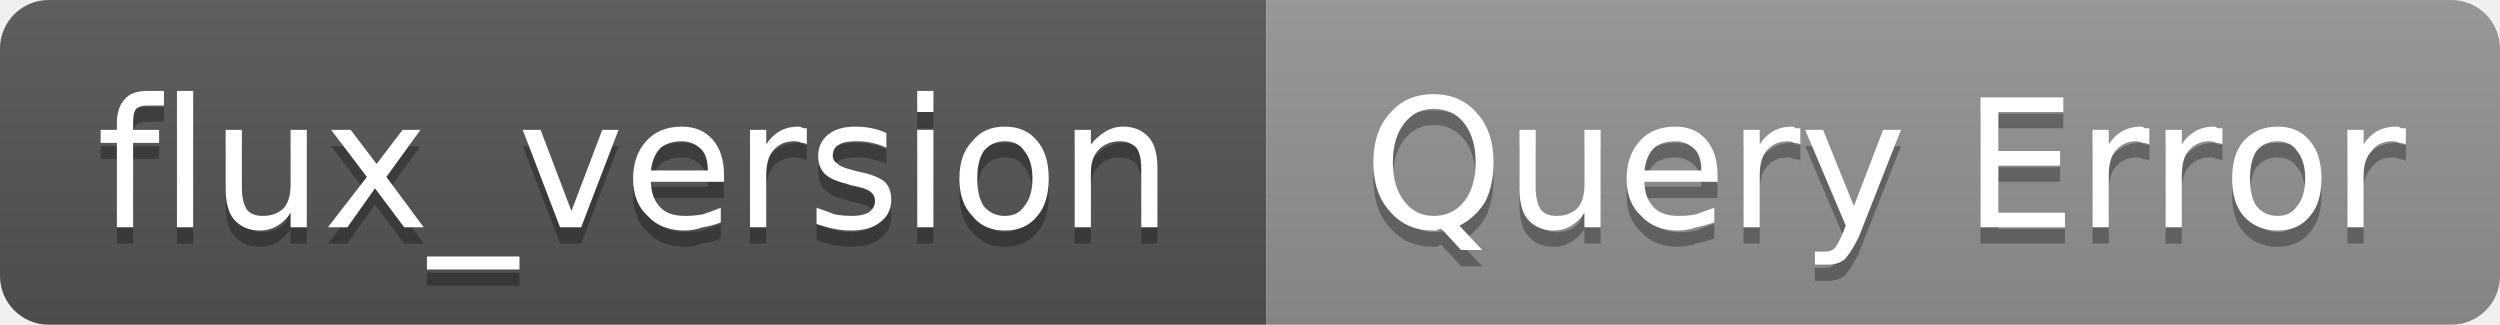
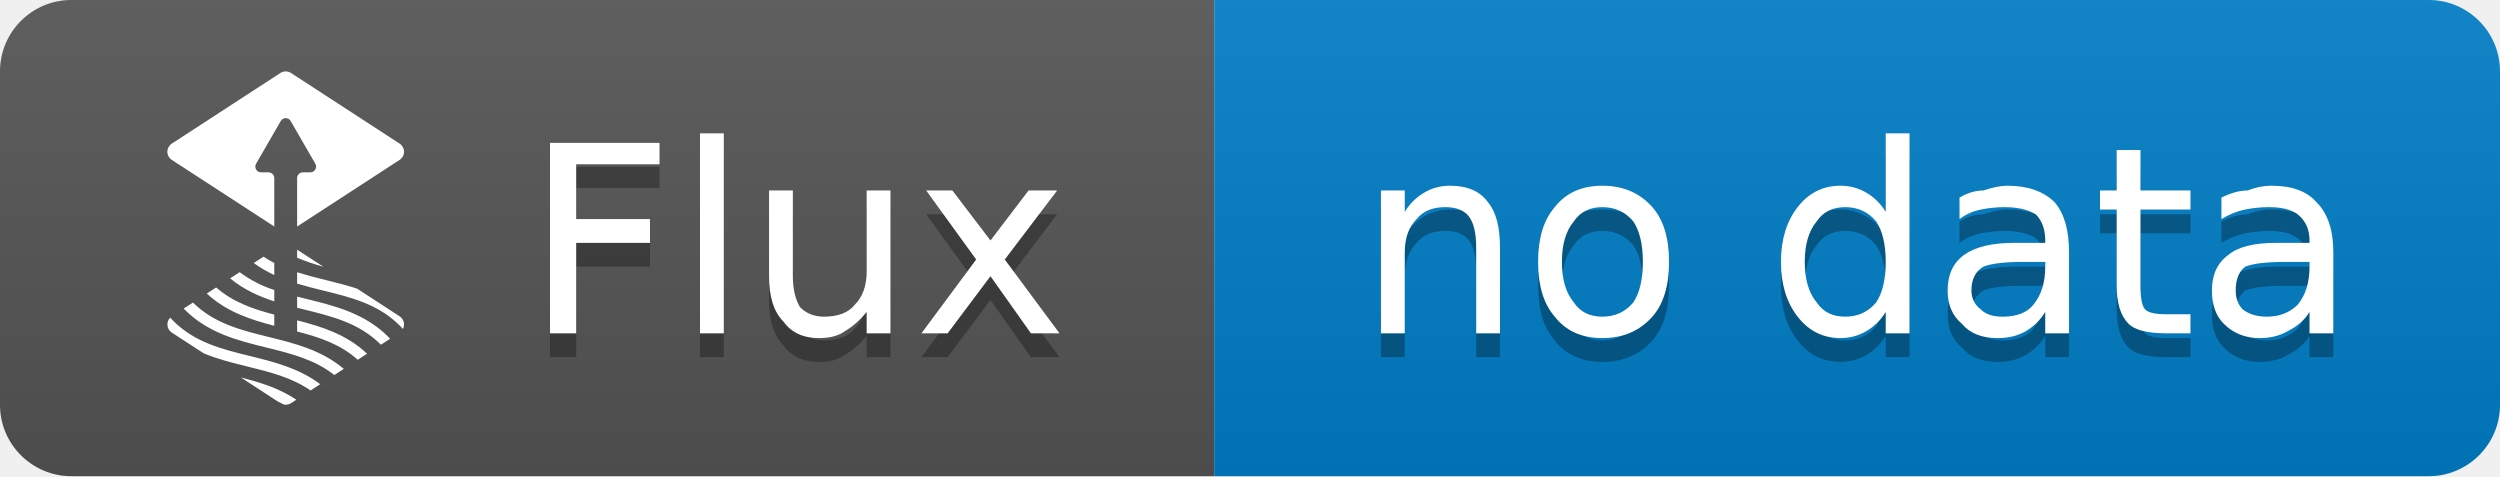
- <svg xmlns="http://www.w3.org/2000/svg" width="154" height="20" viewBox="0 0 154 20" role="img" aria-label="flux_version: Query Error">
+ <svg xmlns="http://www.w3.org/2000/svg" width="105" height="20" viewBox="0 0 105 20" role="img" aria-label="Flux: no data">
  <linearGradient id="g-flux_version" x2="0" y2="100%">
    <stop offset="0" stop-color="#bbb" stop-opacity=".1" />
    <stop offset="1" stop-opacity=".1" />
  </linearGradient>
  <clipPath id="r-flux_version">
-     <rect width="154" height="20" rx="3" fill="#fff" />
+     <rect width="105" height="20" rx="3" fill="#fff" />
  </clipPath>
  <g clip-path="url(#r-flux_version)">
-     <rect width="78" height="20" fill="#555" />
-     <rect x="78" width="76" height="20" fill="#939393" />
-     <rect width="154" height="20" fill="url(#g-flux_version)" />
-     <path transform="translate(0 1)" fill="#010101" fill-opacity=".3" d="M10.1 5.6L10.1 6.5L9.1 6.5Q8.6 6.5 8.4 6.7Q8.2 6.9 8.2 7.5L8.2 8.0L9.8 8.0L9.8 8.8L8.2 8.8L8.2 14.0L7.2 14.0L7.2 8.8L6.2 8.8L6.2 8.0L7.2 8.0L7.2 7.6Q7.2 6.6 7.7 6.1Q8.1 5.6 9.1 5.6L10.1 5.6ZM10.9 5.6L11.9 5.6L11.9 14.0L10.9 14.0L10.9 5.6ZM13.9 11.6L13.9 8.0L14.9 8.0L14.9 11.6Q14.9 12.4 15.2 12.9Q15.5 13.3 16.2 13.3Q17.0 13.3 17.5 12.8Q17.9 12.3 17.9 11.4L17.9 8.0L18.9 8.0L18.9 14.0L17.9 14.0L17.9 13.1Q17.6 13.6 17.1 13.9Q16.6 14.2 16.0 14.2Q15.0 14.2 14.4 13.5Q13.9 12.9 13.9 11.6ZM16.4 7.8L16.4 7.8ZM25.9 8.0L23.8 10.9L26.1 14.0L24.9 14.0L23.1 11.6L21.4 14.0L20.2 14.0L22.6 10.9L20.4 8.0L21.6 8.0L23.2 10.1L24.8 8.0L25.9 8.0ZM32.0 15.8L32.0 16.6L26.3 16.6L26.3 15.8L32.0 15.8ZM32.2 8.0L33.3 8.0L35.2 13.0L37.1 8.0L38.1 8.0L35.8 14.0L34.5 14.0L32.2 8.0ZM44.6 10.8L44.6 11.2L40.1 11.2Q40.1 12.2 40.7 12.8Q41.2 13.3 42.2 13.3Q42.8 13.3 43.3 13.2Q43.9 13.0 44.4 12.8L44.4 13.7Q43.9 13.9 43.3 14.0Q42.7 14.2 42.2 14.2Q40.7 14.2 39.9 13.3Q39.0 12.5 39.0 11.0Q39.0 9.6 39.8 8.7Q40.6 7.8 42.0 7.8Q43.2 7.8 43.9 8.6Q44.6 9.4 44.6 10.8ZM43.6 10.5Q43.6 9.6 43.2 9.2Q42.7 8.7 42.0 8.7Q41.2 8.7 40.7 9.1Q40.2 9.6 40.1 10.5L43.6 10.5ZM49.7 8.9Q49.6 8.8 49.4 8.8Q49.2 8.7 48.9 8.7Q48.1 8.7 47.6 9.3Q47.2 9.8 47.2 10.8L47.2 14.0L46.2 14.0L46.2 8.0L47.2 8.0L47.2 8.9Q47.5 8.4 48.0 8.1Q48.5 7.8 49.2 7.8Q49.3 7.8 49.5 7.9Q49.6 7.9 49.7 7.9L49.7 8.9ZM54.6 8.2L54.6 9.1Q54.2 8.9 53.7 8.8Q53.3 8.7 52.8 8.7Q52.0 8.7 51.7 8.9Q51.3 9.1 51.3 9.6Q51.3 9.9 51.6 10.1Q51.8 10.3 52.6 10.5L53.0 10.6Q54.0 10.8 54.5 11.2Q54.9 11.6 54.9 12.3Q54.9 13.2 54.2 13.7Q53.6 14.2 52.4 14.2Q51.9 14.2 51.4 14.1Q50.9 14.0 50.3 13.8L50.3 12.8Q50.9 13.0 51.4 13.2Q51.9 13.3 52.5 13.3Q53.1 13.3 53.5 13.1Q53.9 12.8 53.9 12.4Q53.9 12.0 53.6 11.8Q53.4 11.6 52.4 11.4L52.1 11.3Q51.2 11.1 50.8 10.7Q50.4 10.3 50.4 9.6Q50.4 8.8 51.0 8.3Q51.6 7.8 52.7 7.8Q53.2 7.8 53.7 7.9Q54.2 8.0 54.6 8.2ZM56.5 8.0L57.5 8.0L57.5 14.0L56.5 14.0L56.5 8.0ZM56.5 5.6L57.5 5.6L57.5 6.9L56.5 6.9L56.5 5.6ZM61.9 8.7Q61.1 8.7 60.6 9.3Q60.2 9.9 60.2 11.0Q60.2 12.1 60.6 12.7Q61.1 13.3 61.9 13.3Q62.7 13.3 63.1 12.7Q63.6 12.1 63.6 11.0Q63.6 9.9 63.1 9.3Q62.7 8.7 61.9 8.7ZM61.9 7.8Q63.2 7.8 63.9 8.7Q64.6 9.5 64.6 11.0Q64.6 12.5 63.9 13.3Q63.2 14.2 61.9 14.2Q60.6 14.2 59.9 13.3Q59.1 12.5 59.1 11.0Q59.1 9.5 59.9 8.7Q60.6 7.8 61.9 7.8ZM71.3 10.4L71.3 14.0L70.3 14.0L70.3 10.4Q70.3 9.5 70.0 9.1Q69.6 8.7 69.0 8.7Q68.2 8.7 67.7 9.2Q67.2 9.7 67.2 10.6L67.2 14.0L66.2 14.0L66.2 8.0L67.2 8.0L67.2 8.9Q67.6 8.4 68.1 8.1Q68.6 7.8 69.2 7.8Q70.2 7.8 70.8 8.5Q71.3 9.1 71.3 10.4Z" />
-     <path fill="#fff" d="M10.1 5.6L10.1 6.5L9.1 6.5Q8.6 6.5 8.4 6.7Q8.2 6.9 8.2 7.5L8.2 8.0L9.8 8.0L9.8 8.8L8.2 8.8L8.2 14.0L7.2 14.0L7.2 8.8L6.2 8.8L6.2 8.0L7.2 8.0L7.2 7.6Q7.2 6.6 7.7 6.1Q8.1 5.6 9.1 5.6L10.1 5.6ZM10.9 5.6L11.9 5.6L11.9 14.0L10.9 14.0L10.9 5.6ZM13.9 11.6L13.9 8.0L14.9 8.0L14.9 11.6Q14.9 12.4 15.2 12.9Q15.5 13.3 16.2 13.3Q17.0 13.3 17.5 12.8Q17.9 12.3 17.9 11.4L17.9 8.0L18.9 8.0L18.9 14.0L17.9 14.0L17.9 13.1Q17.6 13.6 17.1 13.9Q16.6 14.2 16.0 14.2Q15.0 14.2 14.4 13.5Q13.9 12.9 13.9 11.6ZM16.4 7.8L16.4 7.8ZM25.9 8.0L23.8 10.9L26.1 14.0L24.9 14.0L23.1 11.6L21.4 14.0L20.2 14.0L22.6 10.9L20.4 8.0L21.6 8.0L23.2 10.1L24.8 8.0L25.9 8.0ZM32.0 15.8L32.0 16.6L26.3 16.6L26.3 15.8L32.0 15.8ZM32.2 8.0L33.3 8.0L35.2 13.0L37.1 8.0L38.1 8.0L35.8 14.0L34.5 14.0L32.2 8.0ZM44.6 10.8L44.6 11.2L40.1 11.2Q40.1 12.2 40.7 12.8Q41.2 13.3 42.2 13.3Q42.8 13.3 43.3 13.2Q43.9 13.0 44.4 12.8L44.4 13.7Q43.9 13.9 43.3 14.0Q42.7 14.2 42.2 14.2Q40.7 14.2 39.9 13.3Q39.0 12.5 39.0 11.0Q39.0 9.6 39.8 8.7Q40.6 7.8 42.0 7.8Q43.2 7.8 43.9 8.6Q44.6 9.4 44.6 10.8ZM43.6 10.5Q43.6 9.6 43.2 9.2Q42.7 8.7 42.0 8.7Q41.2 8.7 40.7 9.1Q40.2 9.6 40.1 10.5L43.6 10.5ZM49.7 8.9Q49.6 8.8 49.4 8.8Q49.2 8.7 48.9 8.7Q48.1 8.7 47.6 9.3Q47.2 9.8 47.2 10.8L47.2 14.0L46.2 14.0L46.2 8.0L47.2 8.0L47.2 8.9Q47.5 8.4 48.0 8.1Q48.5 7.8 49.2 7.8Q49.3 7.8 49.5 7.9Q49.6 7.9 49.7 7.9L49.7 8.9ZM54.6 8.2L54.6 9.1Q54.2 8.9 53.7 8.8Q53.3 8.7 52.8 8.7Q52.0 8.7 51.7 8.9Q51.3 9.1 51.3 9.6Q51.3 9.9 51.6 10.1Q51.8 10.3 52.6 10.5L53.0 10.6Q54.0 10.8 54.5 11.2Q54.9 11.6 54.9 12.3Q54.9 13.2 54.2 13.7Q53.6 14.2 52.4 14.2Q51.9 14.2 51.4 14.1Q50.9 14.0 50.3 13.8L50.3 12.8Q50.9 13.0 51.4 13.2Q51.9 13.3 52.5 13.3Q53.1 13.3 53.5 13.1Q53.9 12.8 53.9 12.4Q53.9 12.0 53.6 11.8Q53.4 11.6 52.4 11.4L52.1 11.3Q51.2 11.1 50.8 10.7Q50.4 10.3 50.4 9.6Q50.4 8.8 51.0 8.3Q51.6 7.8 52.7 7.8Q53.2 7.8 53.7 7.9Q54.2 8.0 54.6 8.2ZM56.5 8.0L57.5 8.0L57.5 14.0L56.5 14.0L56.5 8.0ZM56.5 5.6L57.5 5.6L57.5 6.9L56.5 6.9L56.5 5.6ZM61.9 8.7Q61.1 8.7 60.6 9.3Q60.2 9.9 60.2 11.0Q60.2 12.1 60.6 12.7Q61.1 13.3 61.9 13.3Q62.7 13.3 63.1 12.7Q63.6 12.1 63.6 11.0Q63.6 9.9 63.1 9.3Q62.7 8.7 61.9 8.7ZM61.9 7.8Q63.2 7.8 63.9 8.7Q64.6 9.5 64.6 11.0Q64.6 12.5 63.9 13.3Q63.2 14.2 61.9 14.2Q60.6 14.2 59.9 13.3Q59.1 12.5 59.1 11.0Q59.1 9.5 59.9 8.7Q60.6 7.8 61.9 7.8ZM71.3 10.4L71.3 14.0L70.3 14.0L70.3 10.4Q70.3 9.5 70.0 9.1Q69.6 8.7 69.0 8.7Q68.2 8.7 67.7 9.2Q67.2 9.7 67.2 10.6L67.2 14.0L66.2 14.0L66.2 8.0L67.2 8.0L67.2 8.9Q67.6 8.4 68.1 8.1Q68.6 7.8 69.2 7.8Q70.2 7.8 70.8 8.5Q71.3 9.1 71.3 10.4Z" />
-     <path transform="translate(0 1)" fill="#010101" fill-opacity=".3" d="M88.3 6.7Q87.2 6.7 86.5 7.6Q85.8 8.5 85.8 10.0Q85.8 11.5 86.5 12.4Q87.2 13.3 88.3 13.3Q89.5 13.3 90.2 12.4Q90.9 11.5 90.9 10.0Q90.9 8.5 90.2 7.6Q89.5 6.7 88.3 6.7ZM89.9 13.9L91.3 15.4L90.0 15.4L88.8 14.1Q88.6 14.1 88.5 14.2Q88.4 14.2 88.3 14.2Q86.6 14.2 85.6 13.0Q84.6 11.9 84.6 10.0Q84.6 8.1 85.6 7.0Q86.6 5.8 88.3 5.8Q90.0 5.8 91.0 7.0Q92.0 8.1 92.0 10.0Q92.0 11.4 91.5 12.4Q90.9 13.4 89.9 13.9ZM93.6 11.6L93.6 8.0L94.6 8.0L94.6 11.6Q94.6 12.4 94.9 12.9Q95.2 13.3 95.9 13.3Q96.7 13.3 97.2 12.8Q97.6 12.3 97.6 11.4L97.6 8.0L98.6 8.0L98.6 14.0L97.6 14.0L97.6 13.1Q97.3 13.6 96.8 13.9Q96.3 14.2 95.7 14.2Q94.7 14.2 94.1 13.5Q93.6 12.9 93.6 11.6ZM96.1 7.8L96.1 7.8ZM105.8 10.8L105.8 11.2L101.3 11.2Q101.3 12.2 101.9 12.8Q102.4 13.3 103.4 13.3Q104.0 13.3 104.5 13.2Q105.0 13.0 105.6 12.8L105.6 13.7Q105.0 13.9 104.5 14.0Q103.9 14.2 103.4 14.2Q101.9 14.2 101.1 13.3Q100.2 12.5 100.2 11.0Q100.2 9.6 101.0 8.7Q101.8 7.8 103.2 7.8Q104.4 7.8 105.1 8.6Q105.8 9.4 105.8 10.8ZM104.8 10.5Q104.8 9.6 104.4 9.2Q103.9 8.7 103.2 8.7Q102.4 8.7 101.9 9.1Q101.4 9.6 101.3 10.5L104.8 10.5ZM110.9 8.9Q110.8 8.8 110.5 8.8Q110.4 8.7 110.1 8.7Q109.3 8.7 108.8 9.3Q108.4 9.8 108.4 10.8L108.4 14.0L107.4 14.0L107.4 8.0L108.4 8.0L108.4 8.9Q108.7 8.4 109.2 8.1Q109.7 7.8 110.4 7.8Q110.5 7.8 110.6 7.9Q110.8 7.9 110.9 7.9L110.9 8.9ZM114.5 14.6Q114.0 15.6 113.6 16.0Q113.2 16.3 112.6 16.3L111.8 16.3L111.8 15.5L112.4 15.5Q112.8 15.5 113.0 15.3Q113.2 15.1 113.5 14.4L113.7 13.9L111.2 8.0L112.3 8.0L114.2 12.7L116.0 8.0L117.1 8.0L114.5 14.6ZM122.0 6.0L127.1 6.0L127.1 6.9L123.1 6.9L123.1 9.3L126.9 9.3L126.9 10.2L123.1 10.2L123.1 13.1L127.2 13.1L127.2 14.0L122.0 14.0L122.0 6.0ZM132.4 8.9Q132.2 8.8 132.0 8.8Q131.8 8.7 131.6 8.7Q130.8 8.7 130.3 9.3Q129.9 9.8 129.9 10.8L129.9 14.0L128.9 14.0L128.9 8.0L129.9 8.0L129.9 8.9Q130.2 8.4 130.7 8.1Q131.2 7.8 131.9 7.8Q132.0 7.8 132.1 7.9Q132.2 7.9 132.4 7.9L132.4 8.9ZM136.9 8.9Q136.8 8.8 136.5 8.8Q136.4 8.7 136.1 8.7Q135.3 8.7 134.8 9.3Q134.4 9.8 134.4 10.8L134.4 14.0L133.4 14.0L133.4 8.0L134.4 8.0L134.4 8.9Q134.7 8.4 135.2 8.1Q135.7 7.8 136.4 7.8Q136.5 7.8 136.6 7.9Q136.8 7.9 136.9 7.9L136.9 8.9ZM140.3 8.7Q139.5 8.7 139.0 9.3Q138.6 9.9 138.6 11.0Q138.6 12.1 139.0 12.7Q139.5 13.3 140.3 13.3Q141.1 13.3 141.5 12.7Q142.0 12.1 142.0 11.0Q142.0 9.9 141.5 9.3Q141.1 8.7 140.3 8.7ZM140.3 7.8Q141.6 7.8 142.3 8.7Q143.0 9.5 143.0 11.0Q143.0 12.5 142.3 13.3Q141.6 14.2 140.3 14.2Q139.0 14.2 138.2 13.3Q137.5 12.5 137.5 11.0Q137.5 9.5 138.2 8.7Q139.0 7.8 140.3 7.8ZM148.2 8.9Q148.0 8.8 147.8 8.8Q147.6 8.7 147.4 8.7Q146.5 8.7 146.1 9.3Q145.6 9.8 145.6 10.8L145.6 14.0L144.6 14.0L144.6 8.0L145.6 8.0L145.6 8.9Q145.9 8.4 146.4 8.1Q146.9 7.8 147.7 7.8Q147.8 7.8 147.9 7.9Q148.0 7.9 148.2 7.9L148.2 8.9Z" />
-     <path fill="#fff" d="M88.3 6.7Q87.2 6.7 86.5 7.6Q85.8 8.5 85.8 10.0Q85.8 11.5 86.5 12.4Q87.2 13.3 88.3 13.3Q89.5 13.3 90.2 12.4Q90.9 11.5 90.9 10.0Q90.9 8.5 90.2 7.6Q89.5 6.7 88.3 6.7ZM89.9 13.9L91.3 15.4L90.0 15.4L88.8 14.1Q88.6 14.1 88.5 14.2Q88.4 14.2 88.3 14.2Q86.6 14.2 85.6 13.0Q84.6 11.9 84.6 10.0Q84.6 8.1 85.6 7.0Q86.6 5.8 88.3 5.8Q90.0 5.8 91.0 7.0Q92.0 8.1 92.0 10.0Q92.0 11.4 91.5 12.4Q90.9 13.4 89.9 13.9ZM93.6 11.6L93.6 8.0L94.6 8.0L94.6 11.6Q94.6 12.4 94.9 12.9Q95.2 13.3 95.9 13.3Q96.7 13.3 97.2 12.8Q97.6 12.3 97.6 11.4L97.6 8.0L98.6 8.0L98.6 14.0L97.6 14.0L97.6 13.1Q97.3 13.6 96.8 13.9Q96.3 14.2 95.7 14.2Q94.7 14.2 94.1 13.5Q93.6 12.9 93.6 11.6ZM96.1 7.8L96.1 7.8ZM105.8 10.8L105.8 11.2L101.3 11.2Q101.3 12.2 101.9 12.8Q102.4 13.3 103.4 13.3Q104.0 13.3 104.5 13.2Q105.0 13.0 105.6 12.8L105.6 13.7Q105.0 13.9 104.5 14.0Q103.9 14.2 103.4 14.2Q101.9 14.2 101.1 13.3Q100.2 12.5 100.2 11.0Q100.2 9.6 101.0 8.7Q101.8 7.8 103.2 7.8Q104.4 7.8 105.1 8.6Q105.8 9.4 105.8 10.8ZM104.8 10.5Q104.8 9.6 104.4 9.2Q103.9 8.7 103.2 8.7Q102.4 8.7 101.9 9.1Q101.4 9.6 101.3 10.5L104.8 10.5ZM110.9 8.9Q110.8 8.8 110.5 8.8Q110.4 8.7 110.1 8.7Q109.3 8.7 108.8 9.3Q108.4 9.8 108.4 10.8L108.4 14.0L107.4 14.0L107.4 8.0L108.4 8.0L108.4 8.9Q108.7 8.4 109.2 8.1Q109.7 7.8 110.4 7.8Q110.5 7.8 110.6 7.9Q110.8 7.9 110.9 7.9L110.9 8.9ZM114.5 14.6Q114.0 15.6 113.6 16.0Q113.2 16.3 112.6 16.3L111.8 16.3L111.8 15.5L112.4 15.5Q112.8 15.5 113.0 15.3Q113.2 15.1 113.5 14.4L113.7 13.9L111.2 8.0L112.3 8.0L114.2 12.7L116.0 8.0L117.1 8.0L114.5 14.6ZM122.0 6.0L127.1 6.0L127.1 6.9L123.1 6.9L123.1 9.3L126.9 9.3L126.9 10.2L123.1 10.2L123.1 13.1L127.2 13.1L127.2 14.0L122.0 14.0L122.0 6.0ZM132.4 8.9Q132.2 8.8 132.0 8.8Q131.8 8.7 131.6 8.7Q130.8 8.7 130.3 9.3Q129.9 9.8 129.9 10.8L129.9 14.0L128.9 14.0L128.9 8.0L129.9 8.0L129.9 8.9Q130.2 8.4 130.7 8.1Q131.2 7.8 131.9 7.8Q132.0 7.8 132.1 7.9Q132.2 7.9 132.4 7.9L132.4 8.9ZM136.9 8.9Q136.8 8.8 136.5 8.8Q136.4 8.7 136.1 8.7Q135.3 8.7 134.8 9.3Q134.4 9.8 134.4 10.8L134.4 14.0L133.4 14.0L133.4 8.0L134.4 8.0L134.4 8.9Q134.7 8.4 135.2 8.1Q135.7 7.8 136.4 7.8Q136.5 7.8 136.6 7.9Q136.8 7.9 136.9 7.9L136.9 8.9ZM140.3 8.7Q139.5 8.7 139.0 9.3Q138.6 9.9 138.6 11.0Q138.6 12.1 139.0 12.7Q139.5 13.3 140.3 13.3Q141.1 13.3 141.5 12.7Q142.0 12.1 142.0 11.0Q142.0 9.9 141.5 9.3Q141.1 8.7 140.3 8.7ZM140.3 7.8Q141.6 7.8 142.3 8.7Q143.0 9.5 143.0 11.0Q143.0 12.5 142.3 13.3Q141.6 14.2 140.3 14.2Q139.0 14.2 138.2 13.3Q137.5 12.5 137.5 11.0Q137.5 9.5 138.2 8.7Q139.0 7.8 140.3 7.8ZM148.2 8.9Q148.0 8.8 147.8 8.8Q147.6 8.7 147.4 8.7Q146.5 8.7 146.1 9.3Q145.6 9.8 145.6 10.8L145.6 14.0L144.6 14.0L144.6 8.0L145.6 8.0L145.6 8.9Q145.9 8.4 146.4 8.1Q146.9 7.8 147.7 7.8Q147.8 7.8 147.9 7.9Q148.0 7.9 148.2 7.9L148.2 8.9Z" />
+     <rect width="51" height="20" fill="#555" />
+     <rect x="51" width="54" height="20" fill="#007ec6" />
+     <rect width="105" height="20" fill="url(#g-flux_version)" />
+     <g transform="translate(5 3) scale(0.5833)">
+       <path fill="#fff" d="M11.402 23.747c.154.075.306.154.454.238.181.038.37.004.525-.097l.386-.251c-1.242-.831-2.622-1.251-3.998-1.602l2.633 1.712Zm-7.495-5.783a8.088 8.088 0 0 1-.222-.236.696.696 0 0 0 .112 1.075l2.304 1.498c1.019.422 2.085.686 3.134.944 1.636.403 3.2.79 4.554 1.728l.697-.453c-1.541-1.158-3.327-1.602-5.065-2.03-2.039-.503-3.965-.977-5.514-2.526Zm1.414-1.322-.665.432c.023.024.044.049.068.073 1.702 1.702 3.825 2.225 5.877 2.731 1.778.438 3.469.856 4.9 1.982l.682-.444c-1.612-1.357-3.532-1.834-5.395-2.293-2.019-.497-3.926-.969-5.467-2.481Zm7.502 2.084c1.596.412 3.096.904 4.367 2.036l.67-.436c-1.484-1.396-3.266-1.953-5.037-2.403v.803Zm.698-2.337a64.695 64.695 0 0 1-.698-.174v.802l.512.127c2.039.503 3.965.978 5.514 2.526l.007.009.663-.431c-.041-.042-.079-.086-.121-.128-1.702-1.701-3.824-2.225-5.877-2.731Zm-.698-1.928v.816c.624.19 1.255.347 1.879.501 2.039.502 3.965.977 5.513 2.526.077.077.153.157.226.239a.704.704 0 0 0-.238-.911l-3.064-1.992c-.744-.245-1.502-.433-2.251-.618a31.436 31.436 0 0 1-2.065-.561Zm-1.646 3.049c-1.526-.4-2.96-.888-4.185-1.955l-.674.439c1.439 1.326 3.151 1.88 4.859 2.319v-.803Zm0-1.772a8.543 8.543 0 0 1-2.492-1.283l-.686.446c.975.804 2.061 1.293 3.178 1.655v-.818Zm0-1.946a7.59 7.59 0 0 1-.776-.453l-.701.456c.462.337.957.627 1.477.865v-.868Zm3.533.269-1.887-1.226v.581c.614.257 1.244.473 1.887.645Zm5.493-8.863L12.381.112a.705.705 0 0 0-.762 0L3.797 5.198a.698.698 0 0 0 0 1.171l7.38 4.797V7.678a.414.414 0 0 0-.412-.412h-.543a.413.413 0 0 1-.356-.617l1.777-3.079a.412.412 0 0 1 .714 0l1.777 3.079a.413.413 0 0 1-.356.617h-.543a.414.414 0 0 0-.412.412v3.488l7.38-4.797a.7.7 0 0 0 0-1.171Z" />
+     </g>
+     <path transform="translate(0 1)" fill="#010101" fill-opacity=".3" d="M23.1 6.0L27.7 6.0L27.7 6.9L24.2 6.9L24.2 9.2L27.3 9.2L27.3 10.2L24.2 10.2L24.2 14.0L23.1 14.0L23.1 6.0ZM29.4 5.6L30.4 5.6L30.4 14.0L29.4 14.0L29.4 5.6ZM32.3 11.6L32.3 8.0L33.3 8.0L33.3 11.6Q33.3 12.4 33.6 12.9Q34.0 13.3 34.6 13.3Q35.5 13.3 35.9 12.8Q36.4 12.3 36.4 11.4L36.4 8.0L37.4 8.0L37.4 14.0L36.4 14.0L36.4 13.1Q36.0 13.6 35.5 13.9Q35.1 14.2 34.4 14.2Q33.4 14.2 32.9 13.5Q32.3 12.9 32.3 11.6ZM34.8 7.8L34.8 7.8ZM44.4 8.0L42.2 10.9L44.5 14.0L43.3 14.0L41.6 11.6L39.8 14.0L38.7 14.0L41.0 10.9L38.9 8.0L40.0 8.0L41.6 10.1L43.2 8.0L44.4 8.0Z" />
+     <path fill="#fff" d="M23.1 6.0L27.7 6.0L27.7 6.9L24.2 6.9L24.2 9.2L27.3 9.2L27.3 10.2L24.2 10.2L24.2 14.0L23.1 14.0L23.1 6.0ZM29.4 5.6L30.4 5.6L30.4 14.0L29.4 14.0L29.4 5.6ZM32.3 11.6L32.3 8.0L33.3 8.0L33.3 11.6Q33.3 12.4 33.6 12.9Q34.0 13.3 34.6 13.3Q35.5 13.3 35.9 12.8Q36.4 12.3 36.4 11.4L36.4 8.0L37.4 8.0L37.4 14.0L36.4 14.0L36.4 13.1Q36.0 13.6 35.5 13.9Q35.1 14.2 34.4 14.2Q33.4 14.2 32.9 13.5Q32.3 12.9 32.3 11.6ZM34.8 7.8L34.8 7.8ZM44.4 8.0L42.2 10.9L44.5 14.0L43.3 14.0L41.6 11.6L39.8 14.0L38.7 14.0L41.0 10.9L38.9 8.0L40.0 8.0L41.6 10.1L43.2 8.0L44.4 8.0Z" />
+     <path transform="translate(0 1)" fill="#010101" fill-opacity=".3" d="M63.0 10.4L63.0 14.0L62.0 14.0L62.0 10.4Q62.0 9.5 61.7 9.1Q61.4 8.7 60.7 8.7Q59.9 8.7 59.5 9.2Q59.0 9.7 59.0 10.6L59.0 14.0L58.0 14.0L58.0 8.0L59.0 8.0L59.0 8.9Q59.3 8.4 59.8 8.1Q60.3 7.8 60.9 7.8Q62.0 7.8 62.5 8.5Q63.0 9.1 63.0 10.4ZM67.3 8.7Q66.5 8.7 66.1 9.3Q65.6 9.9 65.6 11.0Q65.6 12.1 66.1 12.7Q66.5 13.3 67.3 13.3Q68.1 13.3 68.6 12.7Q69.0 12.1 69.0 11.0Q69.0 9.9 68.6 9.3Q68.1 8.7 67.3 8.7ZM67.3 7.8Q68.6 7.8 69.4 8.7Q70.1 9.5 70.1 11.0Q70.1 12.5 69.4 13.3Q68.6 14.2 67.3 14.2Q66.0 14.2 65.3 13.3Q64.6 12.5 64.6 11.0Q64.6 9.5 65.3 8.7Q66.0 7.8 67.3 7.8ZM79.2 8.9L79.2 5.6L80.2 5.6L80.2 14.0L79.2 14.0L79.2 13.1Q78.9 13.6 78.4 13.9Q77.9 14.2 77.3 14.2Q76.2 14.2 75.5 13.3Q74.8 12.4 74.8 11.0Q74.8 9.6 75.5 8.7Q76.2 7.8 77.3 7.8Q77.9 7.8 78.4 8.1Q78.9 8.4 79.2 8.9ZM75.8 11.0Q75.8 12.1 76.3 12.7Q76.7 13.3 77.5 13.3Q78.3 13.3 78.8 12.7Q79.2 12.1 79.2 11.0Q79.2 9.9 78.8 9.3Q78.3 8.7 77.5 8.7Q76.7 8.7 76.3 9.3Q75.8 9.9 75.8 11.0ZM85.0 11.0Q83.8 11.0 83.3 11.2Q82.8 11.5 82.8 12.2Q82.8 12.7 83.2 13.0Q83.5 13.3 84.1 13.3Q85.0 13.3 85.4 12.8Q85.9 12.2 85.9 11.2L85.9 11.0L85.0 11.0ZM86.9 10.6L86.9 14.0L85.9 14.0L85.9 13.1Q85.6 13.6 85.1 13.9Q84.6 14.2 83.9 14.2Q82.9 14.2 82.4 13.6Q81.8 13.1 81.8 12.2Q81.8 11.2 82.5 10.7Q83.2 10.2 84.6 10.2L85.9 10.2L85.9 10.1Q85.9 9.4 85.5 9.0Q85.0 8.7 84.2 8.7Q83.7 8.7 83.2 8.8Q82.7 8.9 82.3 9.2L82.3 8.3Q82.8 8.0 83.3 8.0Q83.9 7.8 84.3 7.8Q85.6 7.8 86.3 8.5Q86.9 9.2 86.9 10.6ZM89.9 6.3L89.9 8.0L92.0 8.0L92.0 8.8L89.9 8.8L89.9 12.0Q89.9 12.8 90.1 13.0Q90.3 13.2 91.0 13.2L92.0 13.2L92.0 14.0L91.0 14.0Q89.8 14.0 89.4 13.6Q88.9 13.1 88.9 12.0L88.9 8.8L88.2 8.8L88.2 8.0L88.9 8.0L88.9 6.3L89.9 6.3ZM96.0 11.0Q94.8 11.0 94.3 11.2Q93.9 11.5 93.9 12.2Q93.9 12.7 94.2 13.0Q94.6 13.3 95.2 13.3Q96.0 13.3 96.5 12.8Q97.0 12.2 97.0 11.2L97.0 11.0L96.0 11.0ZM98.0 10.6L98.0 14.0L97.0 14.0L97.0 13.1Q96.7 13.6 96.1 13.9Q95.6 14.2 94.9 14.2Q94.0 14.2 93.4 13.6Q92.9 13.1 92.9 12.2Q92.9 11.2 93.6 10.7Q94.2 10.2 95.6 10.2L97.0 10.2L97.0 10.1Q97.0 9.4 96.5 9.0Q96.1 8.7 95.3 8.7Q94.8 8.7 94.3 8.8Q93.8 8.9 93.3 9.2L93.3 8.3Q93.9 8.0 94.4 8.0Q94.9 7.8 95.4 7.8Q96.7 7.8 97.3 8.5Q98.0 9.2 98.0 10.6Z" />
+     <path fill="#fff" d="M63.0 10.4L63.0 14.0L62.0 14.0L62.0 10.4Q62.0 9.5 61.7 9.1Q61.4 8.7 60.7 8.7Q59.9 8.7 59.5 9.2Q59.0 9.7 59.0 10.6L59.0 14.0L58.0 14.0L58.0 8.0L59.0 8.0L59.0 8.9Q59.3 8.4 59.8 8.1Q60.3 7.8 60.9 7.8Q62.0 7.8 62.5 8.5Q63.0 9.1 63.0 10.4ZM67.3 8.7Q66.5 8.7 66.1 9.3Q65.6 9.9 65.6 11.0Q65.6 12.1 66.1 12.7Q66.5 13.3 67.3 13.3Q68.1 13.3 68.6 12.7Q69.0 12.1 69.0 11.0Q69.0 9.9 68.6 9.3Q68.1 8.7 67.3 8.7ZM67.3 7.8Q68.6 7.8 69.4 8.7Q70.1 9.5 70.1 11.0Q70.1 12.5 69.4 13.3Q68.6 14.2 67.3 14.2Q66.0 14.2 65.3 13.3Q64.6 12.5 64.6 11.0Q64.6 9.5 65.3 8.7Q66.0 7.8 67.3 7.8ZM79.2 8.9L79.2 5.6L80.2 5.6L80.2 14.0L79.2 14.0L79.2 13.1Q78.9 13.6 78.4 13.9Q77.9 14.2 77.3 14.2Q76.2 14.2 75.5 13.3Q74.8 12.4 74.8 11.0Q74.8 9.6 75.5 8.7Q76.2 7.8 77.3 7.8Q77.9 7.8 78.4 8.1Q78.9 8.4 79.2 8.9ZM75.8 11.0Q75.8 12.1 76.3 12.7Q76.7 13.3 77.5 13.3Q78.3 13.3 78.8 12.7Q79.2 12.1 79.2 11.0Q79.2 9.9 78.8 9.3Q78.3 8.7 77.5 8.7Q76.7 8.7 76.3 9.3Q75.8 9.9 75.8 11.0ZM85.0 11.0Q83.8 11.0 83.3 11.2Q82.8 11.5 82.8 12.2Q82.8 12.7 83.2 13.0Q83.5 13.3 84.1 13.3Q85.0 13.3 85.4 12.8Q85.9 12.2 85.9 11.2L85.9 11.0L85.0 11.0ZM86.9 10.6L86.9 14.0L85.9 14.0L85.9 13.1Q85.6 13.6 85.1 13.9Q84.6 14.2 83.9 14.2Q82.9 14.2 82.4 13.6Q81.8 13.1 81.8 12.2Q81.8 11.2 82.5 10.7Q83.2 10.2 84.6 10.2L85.9 10.2L85.9 10.1Q85.9 9.4 85.5 9.0Q85.0 8.7 84.2 8.7Q83.7 8.7 83.2 8.8Q82.7 8.9 82.3 9.2L82.3 8.3Q82.8 8.0 83.3 8.0Q83.9 7.8 84.3 7.8Q85.6 7.8 86.3 8.5Q86.9 9.2 86.9 10.6ZM89.9 6.3L89.9 8.0L92.0 8.0L92.0 8.8L89.9 8.8L89.9 12.0Q89.9 12.8 90.1 13.0Q90.3 13.2 91.0 13.2L92.0 13.2L92.0 14.0L91.0 14.0Q89.8 14.0 89.4 13.6Q88.9 13.1 88.9 12.0L88.9 8.8L88.2 8.8L88.2 8.0L88.9 8.0L88.9 6.3L89.9 6.3ZM96.0 11.0Q94.8 11.0 94.3 11.2Q93.9 11.5 93.9 12.2Q93.9 12.7 94.2 13.0Q94.6 13.3 95.2 13.3Q96.0 13.3 96.5 12.8Q97.0 12.2 97.0 11.2L97.0 11.0L96.0 11.0ZM98.0 10.6L98.0 14.0L97.0 14.0L97.0 13.1Q96.7 13.6 96.1 13.9Q95.6 14.2 94.9 14.2Q94.0 14.2 93.4 13.6Q92.9 13.1 92.9 12.2Q92.9 11.2 93.6 10.7Q94.2 10.2 95.6 10.2L97.0 10.2L97.0 10.1Q97.0 9.4 96.5 9.0Q96.1 8.7 95.3 8.7Q94.8 8.7 94.3 8.8Q93.8 8.9 93.3 9.2L93.3 8.3Q93.9 8.0 94.4 8.0Q94.9 7.8 95.4 7.8Q96.7 7.8 97.3 8.5Q98.0 9.2 98.0 10.6Z" />
  </g>
</svg>
